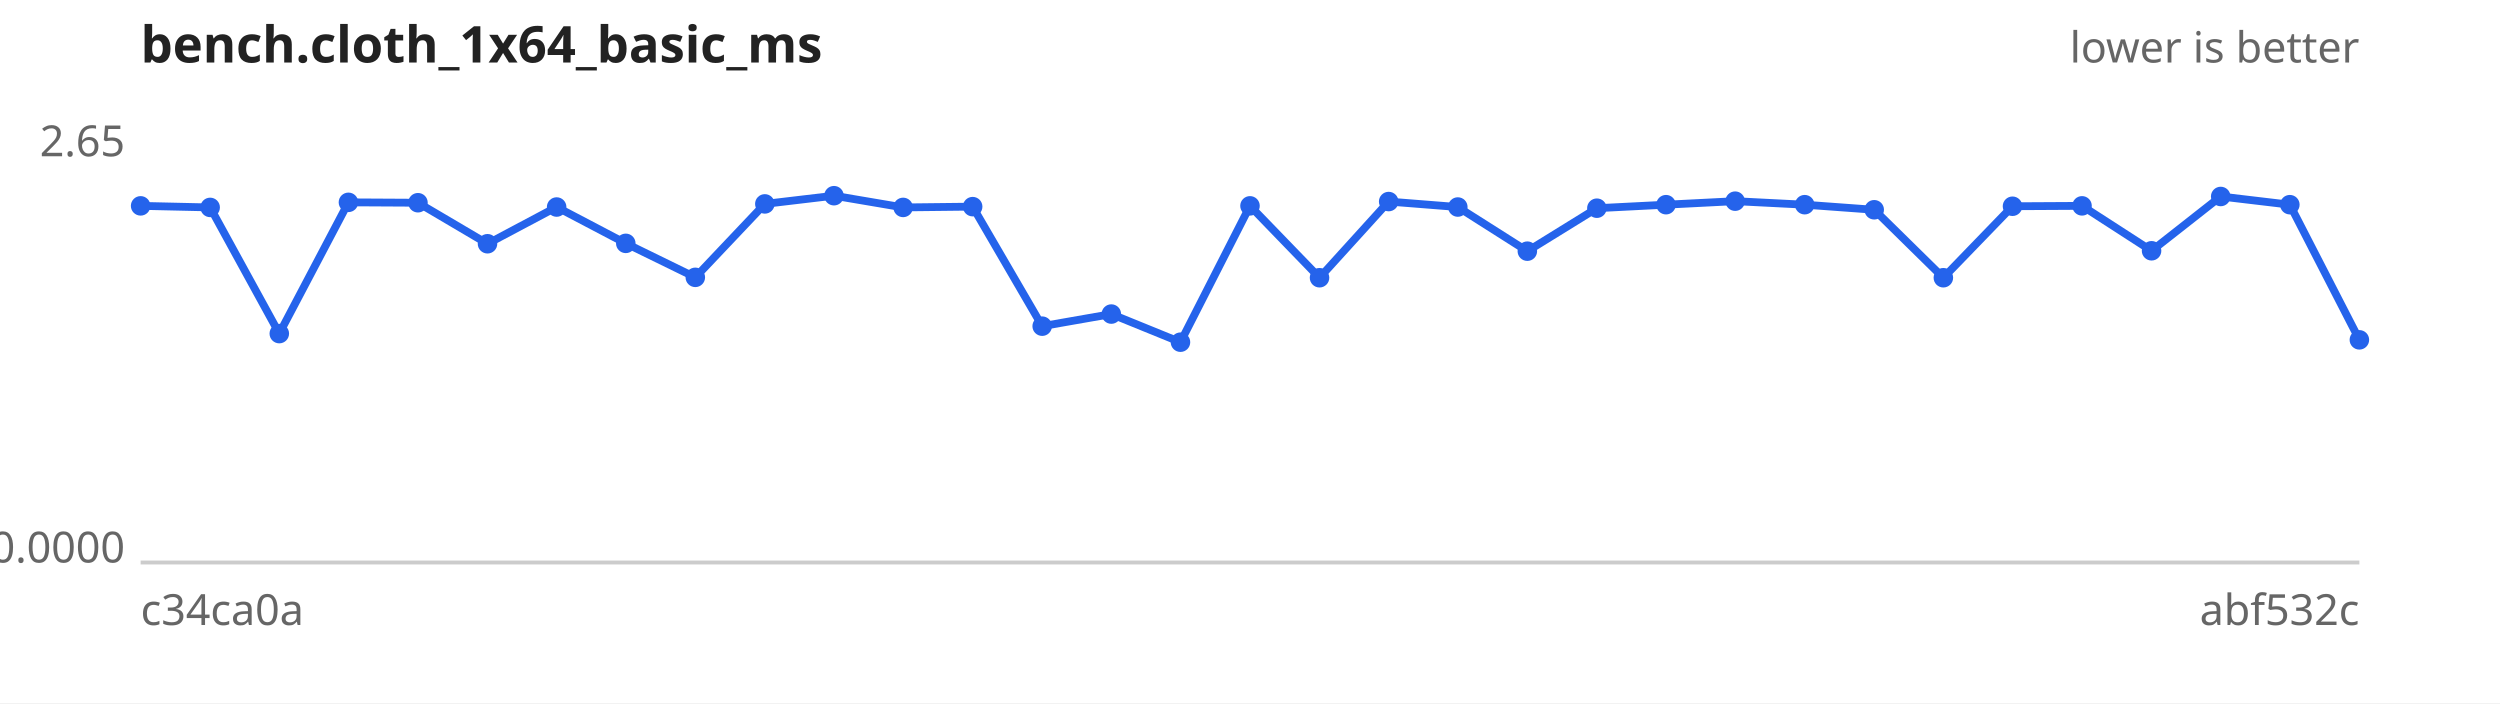
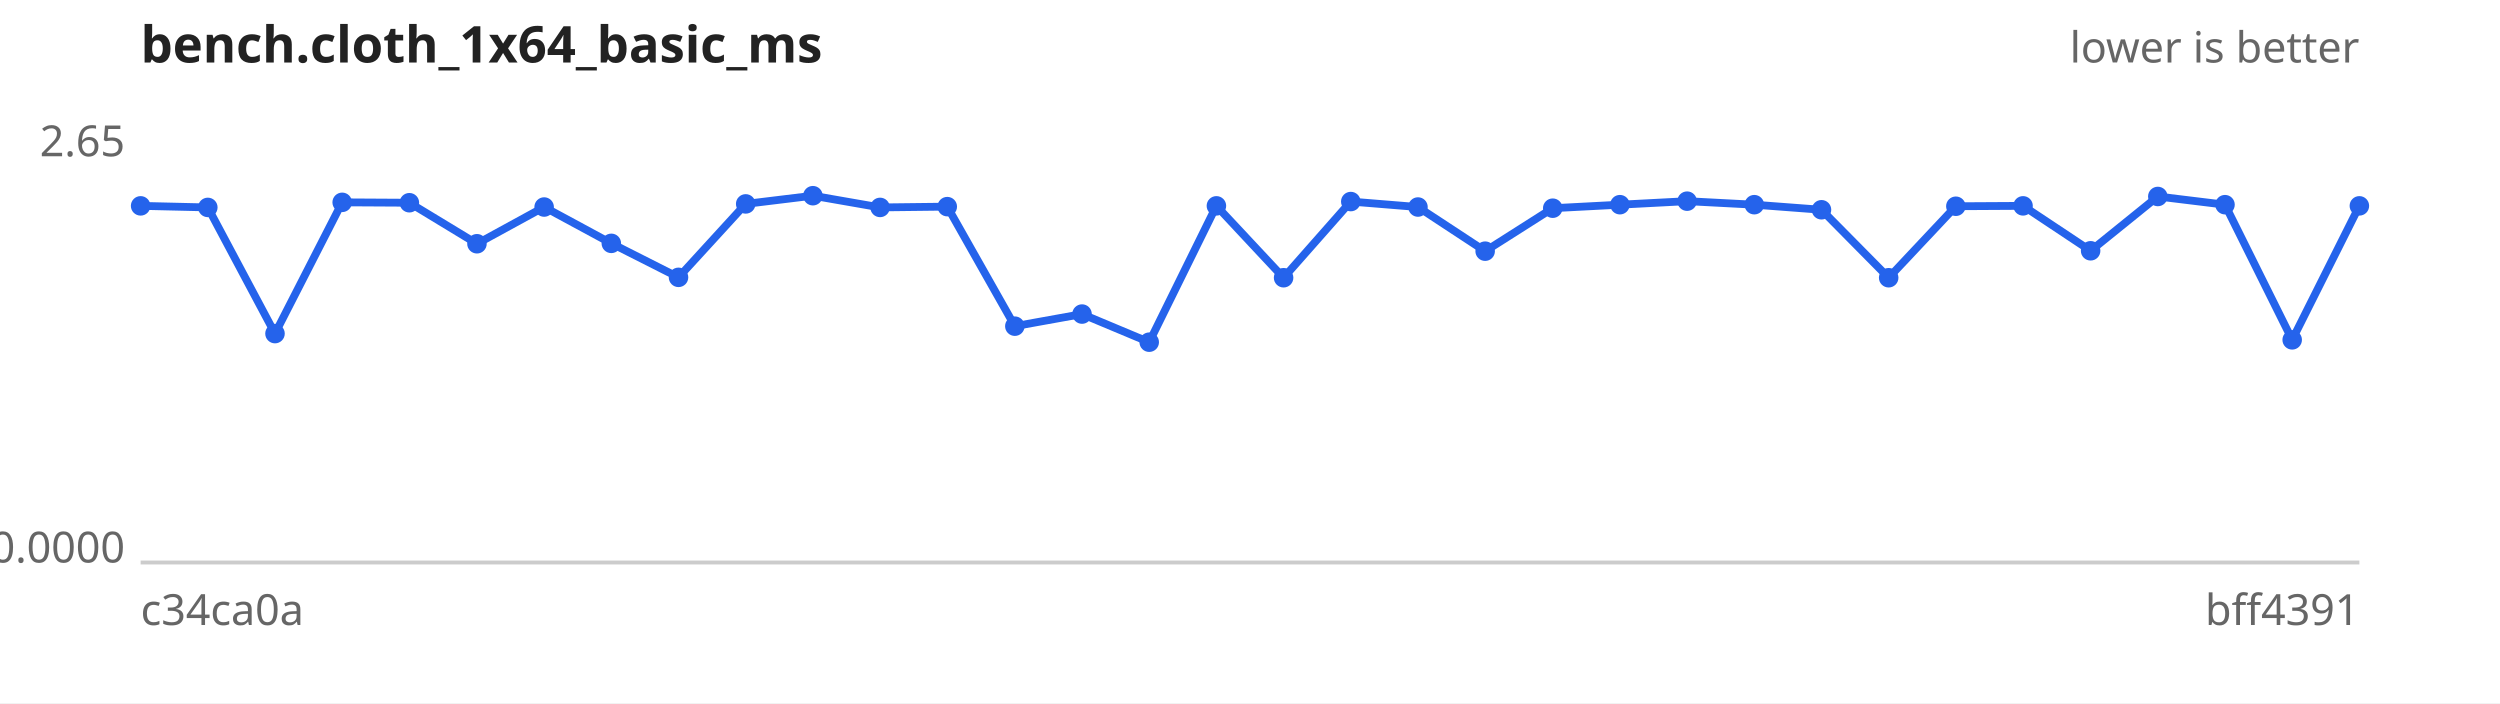
<svg xmlns="http://www.w3.org/2000/svg" width="640" height="180" viewBox="0 0 640 180" font-family="sans-serif" font-size="11">
  <rect width="640" height="180" fill="#ffffff" />
  <text x="36" y="16" font-size="13" font-weight="bold" fill="#222">bench.cloth_1x64_basic_ms</text>
  <text x="604" y="16" text-anchor="end" fill="#666">lower is better</text>
  <line x1="36" y1="144" x2="604" y2="144" stroke="#ccc" />
  <text x="32" y="40.0" text-anchor="end" fill="#666">2.65</text>
  <text x="32" y="144.0" text-anchor="end" fill="#666">0.0000</text>
  <text x="36" y="160" fill="#666">c34ca0a</text>
-   <text x="604" y="160" text-anchor="end" fill="#666">abf532c</text>
-   <path d="M36.0,52.7 L53.8,53.1 L71.5,85.4 L89.2,51.8 L107.0,51.9 L124.8,62.4 L142.5,53.0 L160.2,62.3 L178.0,71.0 L195.8,52.2 L213.5,50.1 L231.2,53.1 L249.0,52.9 L266.8,83.5 L284.5,80.4 L302.2,87.6 L320.0,52.7 L337.8,71.1 L355.5,51.6 L373.2,53.0 L391.0,64.3 L408.8,53.3 L426.5,52.4 L444.2,51.5 L462.0,52.4 L479.8,53.7 L497.5,71.1 L515.2,52.8 L533.0,52.7 L550.8,64.2 L568.5,50.3 L586.2,52.4 L604.0,87.0" fill="none" stroke="#2563eb" stroke-width="2" />
+   <text x="604" y="160" text-anchor="end" fill="#666">bff4391</text>
+   <path d="M36.0,52.7 L53.2,53.1 L70.4,85.4 L87.6,51.8 L104.8,51.9 L122.1,62.4 L139.3,53.0 L156.5,62.3 L173.7,71.0 L190.9,52.2 L208.1,50.1 L225.3,53.1 L242.5,52.9 L259.8,83.5 L277.0,80.4 L294.2,87.6 L311.4,52.7 L328.6,71.1 L345.8,51.6 L363.0,53.0 L380.2,64.3 L397.5,53.3 L414.7,52.4 L431.9,51.5 L449.1,52.4 L466.3,53.7 L483.5,71.1 L500.7,52.8 L517.9,52.7 L535.2,64.2 L552.4,50.3 L569.6,52.4 L586.8,87.0 L604.0,52.7" fill="none" stroke="#2563eb" stroke-width="2" />
  <g fill="#2563eb">
    <circle cx="36.0" cy="52.7" r="2.5" />
-     <circle cx="53.8" cy="53.1" r="2.5" />
-     <circle cx="71.5" cy="85.4" r="2.5" />
-     <circle cx="89.2" cy="51.8" r="2.5" />
-     <circle cx="107.0" cy="51.9" r="2.5" />
-     <circle cx="124.8" cy="62.4" r="2.5" />
-     <circle cx="142.5" cy="53.0" r="2.5" />
-     <circle cx="160.2" cy="62.3" r="2.5" />
-     <circle cx="178.0" cy="71.0" r="2.5" />
-     <circle cx="195.8" cy="52.2" r="2.5" />
-     <circle cx="213.5" cy="50.1" r="2.5" />
-     <circle cx="231.2" cy="53.1" r="2.5" />
-     <circle cx="249.0" cy="52.9" r="2.5" />
-     <circle cx="266.8" cy="83.5" r="2.5" />
-     <circle cx="284.5" cy="80.4" r="2.5" />
-     <circle cx="302.2" cy="87.6" r="2.5" />
-     <circle cx="320.0" cy="52.7" r="2.5" />
-     <circle cx="337.8" cy="71.1" r="2.5" />
-     <circle cx="355.5" cy="51.6" r="2.5" />
-     <circle cx="373.2" cy="53.0" r="2.5" />
-     <circle cx="391.0" cy="64.3" r="2.5" />
-     <circle cx="408.8" cy="53.3" r="2.5" />
-     <circle cx="426.5" cy="52.4" r="2.5" />
-     <circle cx="444.2" cy="51.5" r="2.5" />
-     <circle cx="462.0" cy="52.4" r="2.5" />
-     <circle cx="479.8" cy="53.7" r="2.5" />
-     <circle cx="497.5" cy="71.1" r="2.5" />
-     <circle cx="515.2" cy="52.8" r="2.5" />
-     <circle cx="533.0" cy="52.7" r="2.5" />
-     <circle cx="550.8" cy="64.2" r="2.5" />
-     <circle cx="568.5" cy="50.3" r="2.5" />
-     <circle cx="586.2" cy="52.4" r="2.5" />
-     <circle cx="604.0" cy="87.0" r="2.5" />
+     <circle cx="53.2" cy="53.1" r="2.5" />
+     <circle cx="70.4" cy="85.4" r="2.5" />
+     <circle cx="87.6" cy="51.8" r="2.5" />
+     <circle cx="104.8" cy="51.9" r="2.5" />
+     <circle cx="122.1" cy="62.4" r="2.5" />
+     <circle cx="139.3" cy="53.0" r="2.5" />
+     <circle cx="156.5" cy="62.3" r="2.5" />
+     <circle cx="173.7" cy="71.0" r="2.5" />
+     <circle cx="190.9" cy="52.2" r="2.5" />
+     <circle cx="208.1" cy="50.1" r="2.5" />
+     <circle cx="225.3" cy="53.1" r="2.5" />
+     <circle cx="242.5" cy="52.9" r="2.5" />
+     <circle cx="259.8" cy="83.5" r="2.5" />
+     <circle cx="277.0" cy="80.4" r="2.5" />
+     <circle cx="294.2" cy="87.6" r="2.5" />
+     <circle cx="311.4" cy="52.7" r="2.5" />
+     <circle cx="328.6" cy="71.1" r="2.5" />
+     <circle cx="345.8" cy="51.6" r="2.5" />
+     <circle cx="363.0" cy="53.0" r="2.5" />
+     <circle cx="380.2" cy="64.3" r="2.5" />
+     <circle cx="397.5" cy="53.3" r="2.5" />
+     <circle cx="414.7" cy="52.4" r="2.5" />
+     <circle cx="431.9" cy="51.5" r="2.5" />
+     <circle cx="449.1" cy="52.4" r="2.5" />
+     <circle cx="466.3" cy="53.7" r="2.5" />
+     <circle cx="483.5" cy="71.1" r="2.5" />
+     <circle cx="500.7" cy="52.8" r="2.5" />
+     <circle cx="517.9" cy="52.7" r="2.5" />
+     <circle cx="535.2" cy="64.2" r="2.5" />
+     <circle cx="552.4" cy="50.3" r="2.5" />
+     <circle cx="569.6" cy="52.4" r="2.5" />
+     <circle cx="586.8" cy="87.0" r="2.5" />
+     <circle cx="604.0" cy="52.7" r="2.5" />
  </g>
</svg>
